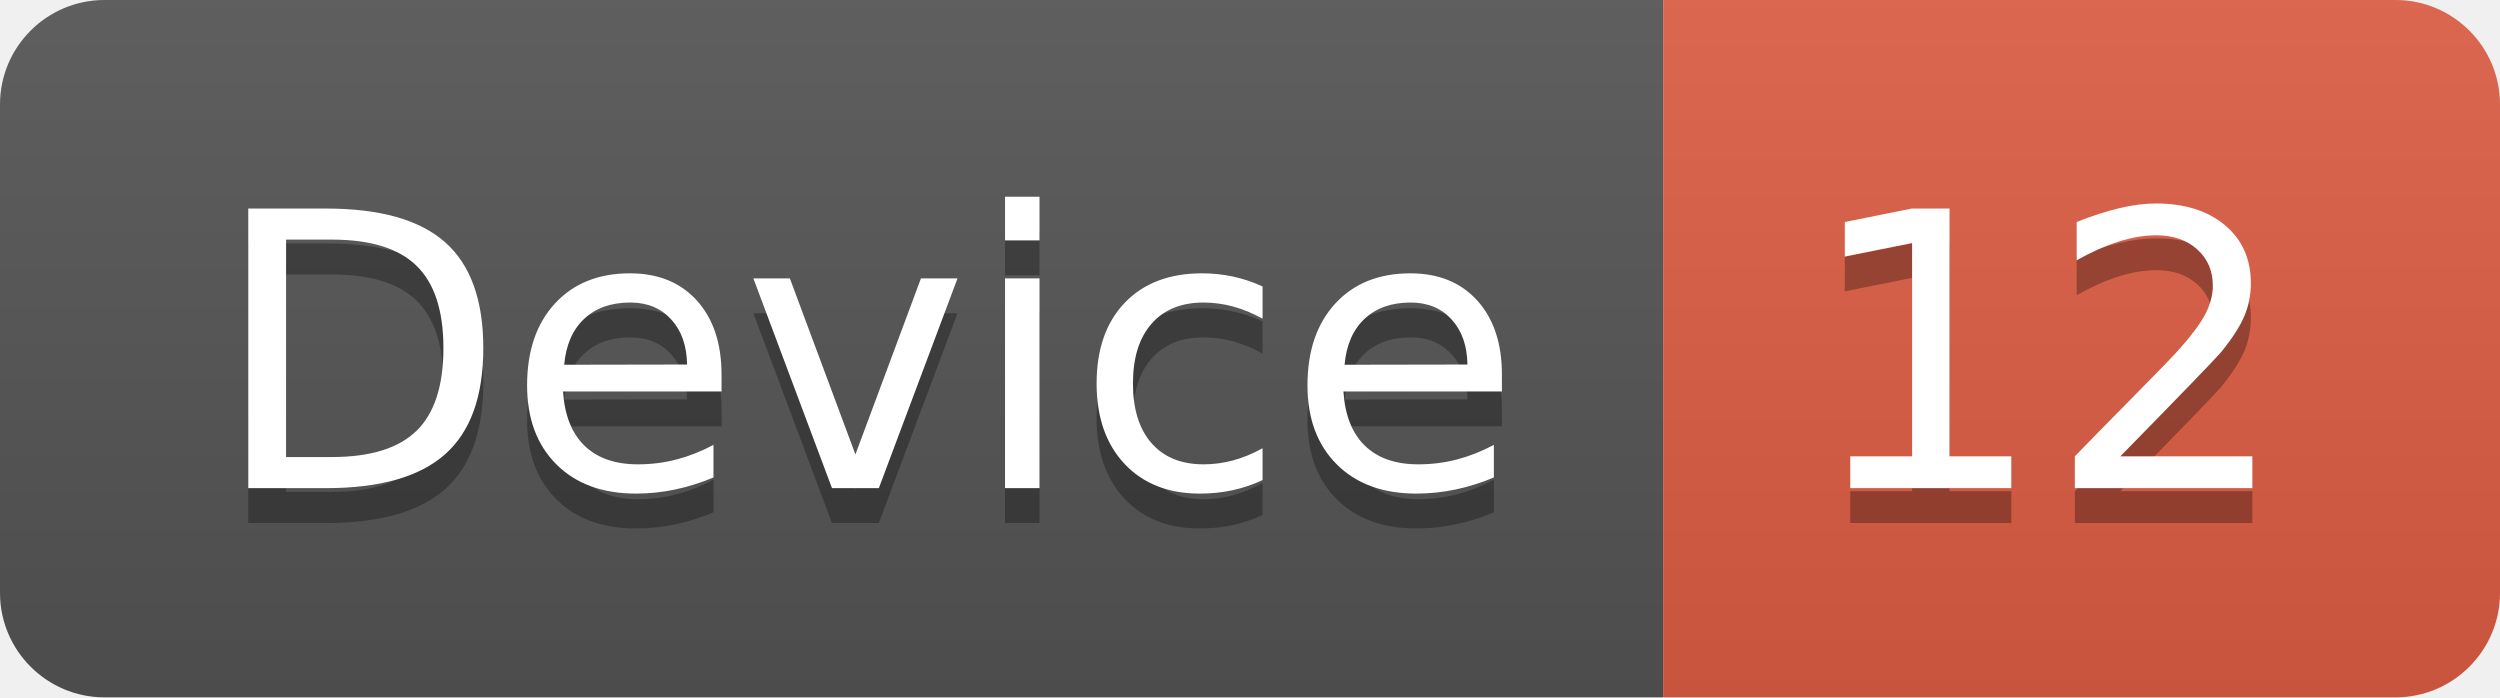
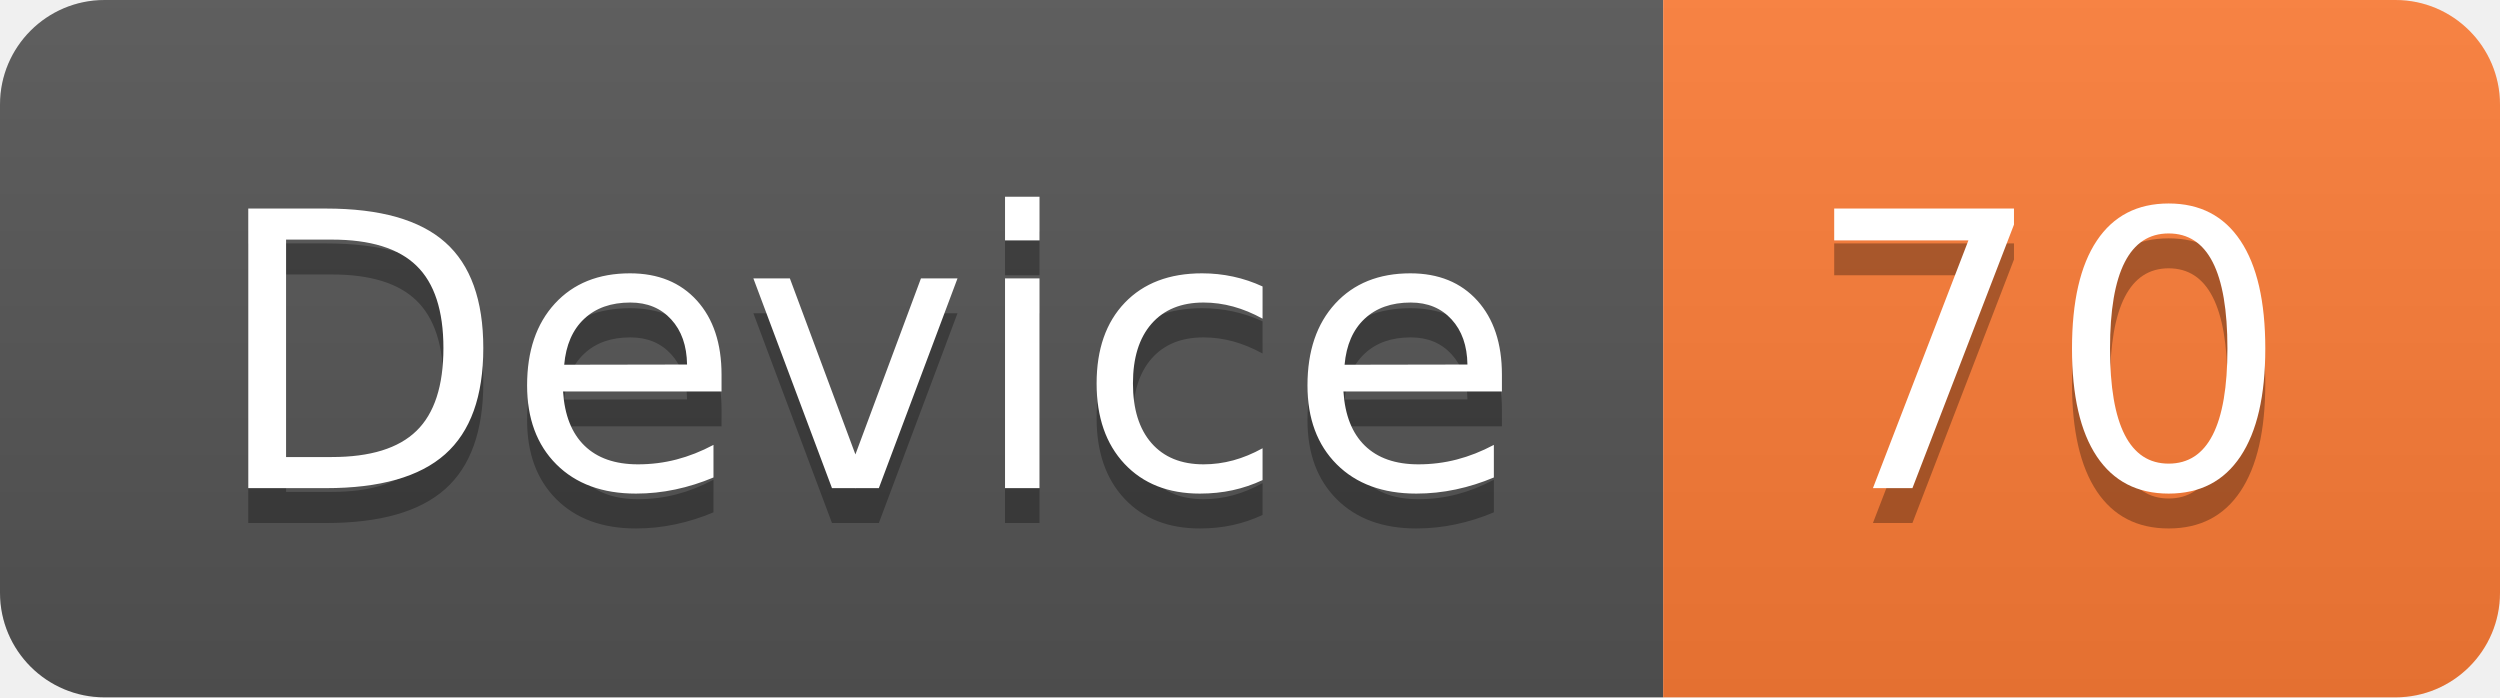
<svg xmlns="http://www.w3.org/2000/svg" width="71.7" height="20">
  <linearGradient id="smooth" x2="0" y2="100%">
    <stop offset="0" stop-color="#bbb" stop-opacity=".1" />
    <stop offset="1" stop-opacity=".1" />
  </linearGradient>
  <clipPath id="round">
    <rect width="71.7" height="20" rx="3" fill="#fff" />
  </clipPath>
  <g clip-path="url(#round)">
    <rect width="47.7" height="20" fill="#555" />
-     <rect x="47.7" width="24.0" height="20" fill="#e05d44" />
+     <rect x="47.7" width="24.0" height="20" fill="#fe7d37" />
    <rect width="71.7" height="20" fill="url(#smooth)" />
  </g>
  <g fill="#fff" text-anchor="middle" font-family="DejaVu Sans,Verdana,Geneva,sans-serif" font-size="110">
    <text x="248.5" y="150" fill="#010101" fill-opacity=".3" transform="scale(0.1)" textLength="377.0" lengthAdjust="spacing">Device</text>
    <text x="248.5" y="140" transform="scale(0.1)" textLength="377.0" lengthAdjust="spacing">Device</text>
-     <text x="587.0" y="150" fill="#010101" fill-opacity=".3" transform="scale(0.1)" textLength="140.0" lengthAdjust="spacing">12</text>
-     <text x="587.0" y="140" transform="scale(0.1)" textLength="140.0" lengthAdjust="spacing">12</text>
+     <text x="587.0" y="150" fill="#010101" fill-opacity=".3" transform="scale(0.1)" textLength="140.0" lengthAdjust="spacing">70</text>
+     <text x="587.0" y="140" transform="scale(0.1)" textLength="140.0" lengthAdjust="spacing">70</text>
  </g>
</svg>
